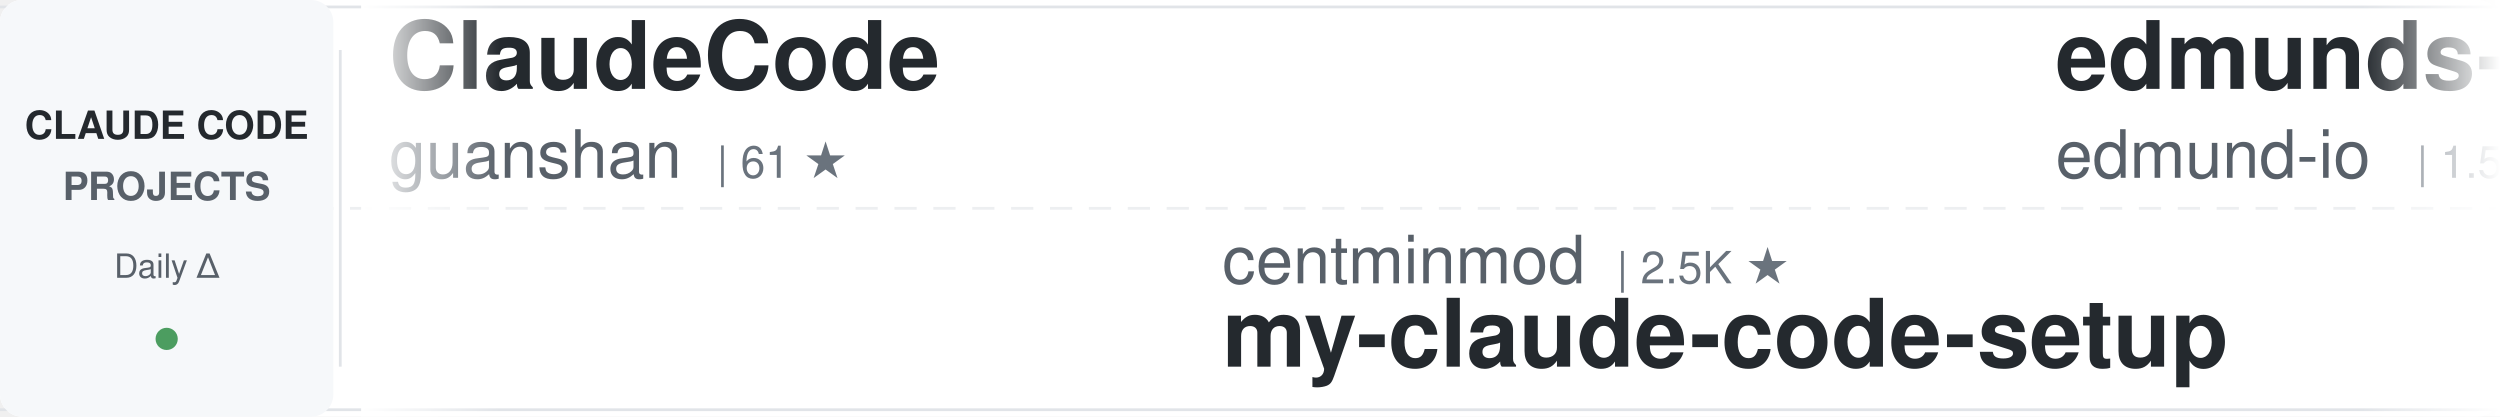
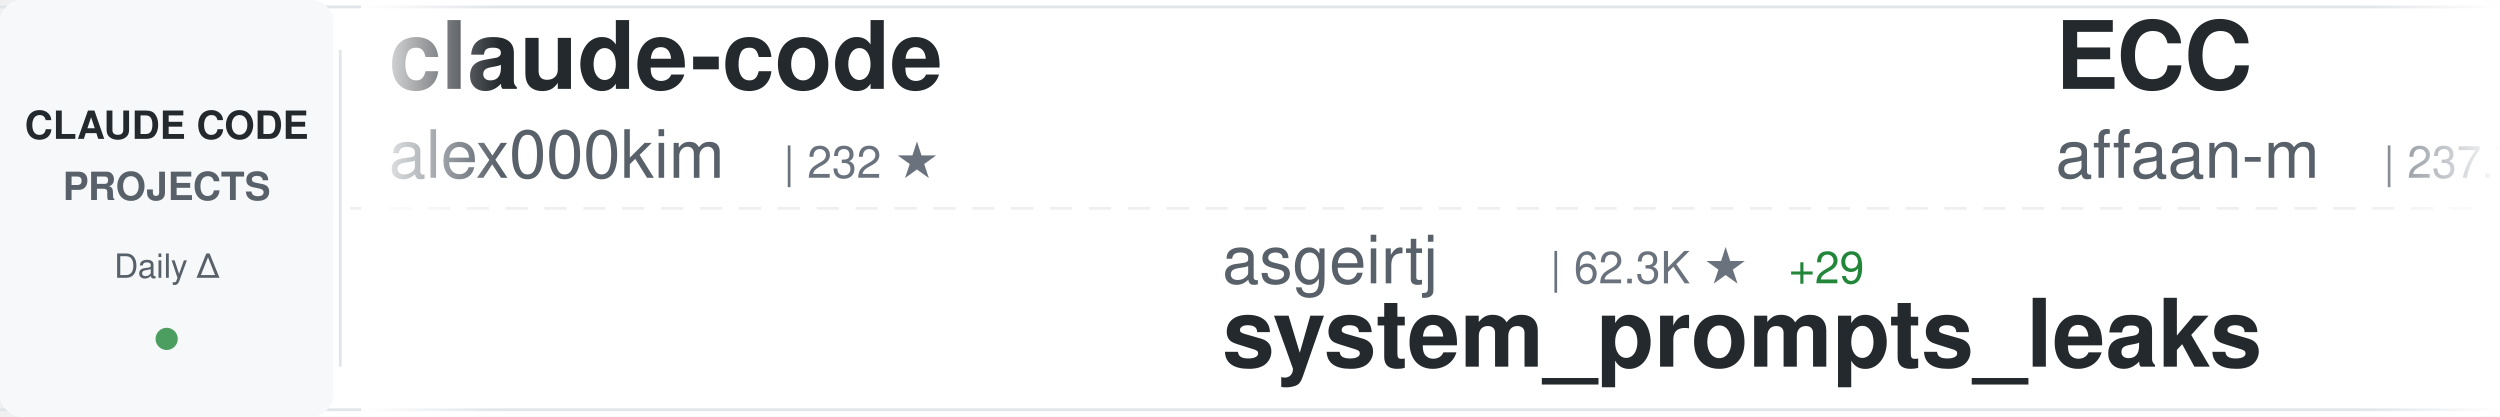
<svg xmlns="http://www.w3.org/2000/svg" width="900" height="150">
  <defs>
    <linearGradient id="awesomeLeftFade" x1="0%" y1="0%" x2="100%" y2="0%">
      <stop offset="0%" style="stop-color:#ffffff;stop-opacity:1" />
      <stop offset="100%" style="stop-color:#ffffff;stop-opacity:0" />
    </linearGradient>
    <linearGradient id="awesomeRightFade" x1="0%" y1="0%" x2="100%" y2="0%">
      <stop offset="0%" style="stop-color:#ffffff;stop-opacity:0" />
      <stop offset="100%" style="stop-color:#ffffff;stop-opacity:1" />
    </linearGradient>
  </defs>
  <rect width="900" height="150" fill="#ffffff" rx="8" />
  <rect x="0" y="2" width="900" height="1" fill="#e1e4e8" />
  <rect x="0" y="147" width="900" height="1" fill="#e1e4e8" />
  <line x1="0" y1="75" x2="900" y2="75" stroke="#e1e4e8" stroke-width="1" stroke-dasharray="8 6" opacity="0.6" />
  <rect x="0" y="0" width="120" height="150" fill="#f6f8fa" rx="8" />
  <text x="60" y="50" font-family="-apple-system, BlinkMacSystemFont, 'Segoe UI', Helvetica, Arial, sans-serif" font-size="14" font-weight="600" fill="#24292e" text-anchor="middle">CLAUDE CODE</text>
  <text x="60" y="72" font-family="-apple-system, BlinkMacSystemFont, 'Segoe UI', Helvetica, Arial, sans-serif" font-size="14" font-weight="600" fill="#586069" text-anchor="middle">PROJECTS</text>
  <text x="60" y="100" font-family="-apple-system, BlinkMacSystemFont, 'Segoe UI', Helvetica, Arial, sans-serif" font-size="12" font-weight="500" fill="#586069" text-anchor="middle">Daily Δ</text>
  <circle cx="60" cy="122" r="4" fill="#22863a" opacity="0.8" />
  <rect x="122" y="18" width="1" height="114" fill="#e1e4e8" />
  <clipPath id="awesomeTickerClip">
    <rect x="130" y="0" width="770" height="150" />
  </clipPath>
  <g clip-path="url(#awesomeTickerClip)">
    <g id="awesomeTickerItems">
      <animateTransform attributeName="transform" attributeType="XML" type="translate" from="0 0" to="-3000 0" dur="54s" repeatCount="indefinite" />
      <g transform="translate(0, 0)">
-         <text x="140" y="32" font-family="-apple-system, BlinkMacSystemFont, 'Segoe UI', Helvetica, Arial, sans-serif" font-size="34" font-weight="600" fill="#24292e">ClaudeCode</text>
-         <text x="140" y="64" font-family="-apple-system, BlinkMacSystemFont, 'Segoe UI', Helvetica, Arial, sans-serif" font-size="24" font-weight="400" fill="#586069">guanshan</text>
-         <text x="258" y="64" font-family="-apple-system, BlinkMacSystemFont, 'Segoe UI', Helvetica, Arial, sans-serif" font-size="16" font-weight="500" fill="#6a737d">| 61 ★</text>
+         <text x="140" y="32" font-family="-apple-system, BlinkMacSystemFont, 'Segoe UI', Helvetica, Arial, sans-serif" font-size="34" font-weight="600" fill="#24292e">claude-code</text>
+         <text x="140" y="64" font-family="-apple-system, BlinkMacSystemFont, 'Segoe UI', Helvetica, Arial, sans-serif" font-size="24" font-weight="400" fill="#586069">alex000kim</text>
+         <text x="282" y="64" font-family="-apple-system, BlinkMacSystemFont, 'Segoe UI', Helvetica, Arial, sans-serif" font-size="16" font-weight="500" fill="#6a737d">| 232 ★</text>
      </g>
      <g transform="translate(300, 0)">
-         <text x="140" y="102" font-family="-apple-system, BlinkMacSystemFont, 'Segoe UI', Helvetica, Arial, sans-serif" font-size="24" font-weight="400" fill="#586069">centminmod</text>
-         <text x="282" y="102" font-family="-apple-system, BlinkMacSystemFont, 'Segoe UI', Helvetica, Arial, sans-serif" font-size="16" font-weight="500" fill="#6a737d">| 2.5K ★</text>
-         <text x="140" y="132" font-family="-apple-system, BlinkMacSystemFont, 'Segoe UI', Helvetica, Arial, sans-serif" font-size="34" font-weight="600" fill="#24292e">my-claude-code-setup</text>
+         <text x="140" y="102" font-family="-apple-system, BlinkMacSystemFont, 'Segoe UI', Helvetica, Arial, sans-serif" font-size="24" font-weight="400" fill="#586069">asgeirtj</text>
+         <text x="258" y="102" font-family="-apple-system, BlinkMacSystemFont, 'Segoe UI', Helvetica, Arial, sans-serif" font-size="16" font-weight="500" fill="#6a737d">| 62.3K ★</text>
+         <text x="344" y="102" font-family="-apple-system, BlinkMacSystemFont, 'Segoe UI', Helvetica, Arial, sans-serif" font-size="16" font-weight="500" fill="#22863a"> +29</text>
+         <text x="140" y="132" font-family="-apple-system, BlinkMacSystemFont, 'Segoe UI', Helvetica, Arial, sans-serif" font-size="34" font-weight="600" fill="#24292e">system_prompts_leaks</text>
      </g>
      <g transform="translate(600, 0)">
-         <text x="140" y="32" font-family="-apple-system, BlinkMacSystemFont, 'Segoe UI', Helvetica, Arial, sans-serif" font-size="34" font-weight="600" fill="#24292e">edmunds-claude-code</text>
-         <text x="140" y="64" font-family="-apple-system, BlinkMacSystemFont, 'Segoe UI', Helvetica, Arial, sans-serif" font-size="24" font-weight="400" fill="#586069">edmund-io</text>
-         <text x="270" y="64" font-family="-apple-system, BlinkMacSystemFont, 'Segoe UI', Helvetica, Arial, sans-serif" font-size="16" font-weight="500" fill="#6a737d">| 1.5K ★</text>
+         <text x="140" y="32" font-family="-apple-system, BlinkMacSystemFont, 'Segoe UI', Helvetica, Arial, sans-serif" font-size="34" font-weight="600" fill="#24292e">ECC</text>
+         <text x="140" y="64" font-family="-apple-system, BlinkMacSystemFont, 'Segoe UI', Helvetica, Arial, sans-serif" font-size="24" font-weight="400" fill="#586069">affaan-m</text>
+         <text x="258" y="64" font-family="-apple-system, BlinkMacSystemFont, 'Segoe UI', Helvetica, Arial, sans-serif" font-size="16" font-weight="500" fill="#6a737d">| 237.7K ★</text>
+         <text x="353" y="64" font-family="-apple-system, BlinkMacSystemFont, 'Segoe UI', Helvetica, Arial, sans-serif" font-size="16" font-weight="500" fill="#22863a"> +55</text>
      </g>
      <g transform="translate(900, 0)">
-         <text x="140" y="102" font-family="-apple-system, BlinkMacSystemFont, 'Segoe UI', Helvetica, Arial, sans-serif" font-size="24" font-weight="400" fill="#586069">wanshuiyin</text>
-         <text x="282" y="102" font-family="-apple-system, BlinkMacSystemFont, 'Segoe UI', Helvetica, Arial, sans-serif" font-size="16" font-weight="500" fill="#6a737d">| 14.2K ★</text>
-         <text x="368" y="102" font-family="-apple-system, BlinkMacSystemFont, 'Segoe UI', Helvetica, Arial, sans-serif" font-size="16" font-weight="500" fill="#22863a"> +12</text>
-         <text x="140" y="132" font-family="-apple-system, BlinkMacSystemFont, 'Segoe UI', Helvetica, Arial, sans-serif" font-size="34" font-weight="600" fill="#24292e">Auto-claude-code-researc...</text>
+         <text x="140" y="102" font-family="-apple-system, BlinkMacSystemFont, 'Segoe UI', Helvetica, Arial, sans-serif" font-size="24" font-weight="400" fill="#586069">liuup</text>
+         <text x="222" y="102" font-family="-apple-system, BlinkMacSystemFont, 'Segoe UI', Helvetica, Arial, sans-serif" font-size="16" font-weight="500" fill="#6a737d">| 3.7K ★</text>
+         <text x="140" y="132" font-family="-apple-system, BlinkMacSystemFont, 'Segoe UI', Helvetica, Arial, sans-serif" font-size="34" font-weight="600" fill="#24292e">claude-code-analysis</text>
      </g>
      <g transform="translate(1200, 0)">
-         <text x="140" y="32" font-family="-apple-system, BlinkMacSystemFont, 'Segoe UI', Helvetica, Arial, sans-serif" font-size="34" font-weight="600" fill="#24292e">claude-code-transcripts</text>
-         <text x="140" y="64" font-family="-apple-system, BlinkMacSystemFont, 'Segoe UI', Helvetica, Arial, sans-serif" font-size="24" font-weight="400" fill="#586069">simonw</text>
-         <text x="234" y="64" font-family="-apple-system, BlinkMacSystemFont, 'Segoe UI', Helvetica, Arial, sans-serif" font-size="16" font-weight="500" fill="#6a737d">| 1.7K ★</text>
-         <text x="311" y="64" font-family="-apple-system, BlinkMacSystemFont, 'Segoe UI', Helvetica, Arial, sans-serif" font-size="16" font-weight="500" fill="#22863a"> +2</text>
+         <text x="140" y="32" font-family="-apple-system, BlinkMacSystemFont, 'Segoe UI', Helvetica, Arial, sans-serif" font-size="34" font-weight="600" fill="#24292e">pi-vs-claude-code</text>
+         <text x="140" y="64" font-family="-apple-system, BlinkMacSystemFont, 'Segoe UI', Helvetica, Arial, sans-serif" font-size="24" font-weight="400" fill="#586069">disler</text>
+         <text x="234" y="64" font-family="-apple-system, BlinkMacSystemFont, 'Segoe UI', Helvetica, Arial, sans-serif" font-size="16" font-weight="500" fill="#6a737d">| 1.6K ★</text>
      </g>
      <g transform="translate(1500, 0)">
-         <text x="140" y="102" font-family="-apple-system, BlinkMacSystemFont, 'Segoe UI', Helvetica, Arial, sans-serif" font-size="24" font-weight="400" fill="#586069">RishabhK103</text>
-         <text x="294" y="102" font-family="-apple-system, BlinkMacSystemFont, 'Segoe UI', Helvetica, Arial, sans-serif" font-size="16" font-weight="500" fill="#6a737d">| 105 ★</text>
-         <text x="140" y="132" font-family="-apple-system, BlinkMacSystemFont, 'Segoe UI', Helvetica, Arial, sans-serif" font-size="34" font-weight="600" fill="#24292e">claude-code</text>
+         <text x="140" y="102" font-family="-apple-system, BlinkMacSystemFont, 'Segoe UI', Helvetica, Arial, sans-serif" font-size="24" font-weight="400" fill="#586069">repowise-dev</text>
+         <text x="306" y="102" font-family="-apple-system, BlinkMacSystemFont, 'Segoe UI', Helvetica, Arial, sans-serif" font-size="16" font-weight="500" fill="#6a737d">| 1.2K ★</text>
+         <text x="140" y="132" font-family="-apple-system, BlinkMacSystemFont, 'Segoe UI', Helvetica, Arial, sans-serif" font-size="34" font-weight="600" fill="#24292e">claude-code-prompts</text>
      </g>
      <g transform="translate(1800, 0)">
-         <text x="140" y="32" font-family="-apple-system, BlinkMacSystemFont, 'Segoe UI', Helvetica, Arial, sans-serif" font-size="34" font-weight="600" fill="#24292e">skills</text>
-         <text x="140" y="64" font-family="-apple-system, BlinkMacSystemFont, 'Segoe UI', Helvetica, Arial, sans-serif" font-size="24" font-weight="400" fill="#586069">anthropics</text>
-         <text x="282" y="64" font-family="-apple-system, BlinkMacSystemFont, 'Segoe UI', Helvetica, Arial, sans-serif" font-size="16" font-weight="500" fill="#6a737d">| 166.2K ★</text>
-         <text x="377" y="64" font-family="-apple-system, BlinkMacSystemFont, 'Segoe UI', Helvetica, Arial, sans-serif" font-size="16" font-weight="500" fill="#22863a"> +36</text>
+         <text x="140" y="32" font-family="-apple-system, BlinkMacSystemFont, 'Segoe UI', Helvetica, Arial, sans-serif" font-size="34" font-weight="600" fill="#24292e">claude-code-plugins-plus...</text>
+         <text x="140" y="64" font-family="-apple-system, BlinkMacSystemFont, 'Segoe UI', Helvetica, Arial, sans-serif" font-size="24" font-weight="400" fill="#586069">jeremylongshore</text>
+         <text x="342" y="64" font-family="-apple-system, BlinkMacSystemFont, 'Segoe UI', Helvetica, Arial, sans-serif" font-size="16" font-weight="500" fill="#6a737d">| 2.6K ★</text>
      </g>
      <g transform="translate(2100, 0)">
-         <text x="140" y="102" font-family="-apple-system, BlinkMacSystemFont, 'Segoe UI', Helvetica, Arial, sans-serif" font-size="24" font-weight="400" fill="#586069">RichardAtCT</text>
-         <text x="294" y="102" font-family="-apple-system, BlinkMacSystemFont, 'Segoe UI', Helvetica, Arial, sans-serif" font-size="16" font-weight="500" fill="#6a737d">| 2.7K ★</text>
-         <text x="371" y="102" font-family="-apple-system, BlinkMacSystemFont, 'Segoe UI', Helvetica, Arial, sans-serif" font-size="16" font-weight="500" fill="#22863a"> +2</text>
-         <text x="140" y="132" font-family="-apple-system, BlinkMacSystemFont, 'Segoe UI', Helvetica, Arial, sans-serif" font-size="34" font-weight="600" fill="#24292e">claude-code-telegram</text>
+         <text x="140" y="102" font-family="-apple-system, BlinkMacSystemFont, 'Segoe UI', Helvetica, Arial, sans-serif" font-size="24" font-weight="400" fill="#586069">jqueryscript</text>
+         <text x="306" y="102" font-family="-apple-system, BlinkMacSystemFont, 'Segoe UI', Helvetica, Arial, sans-serif" font-size="16" font-weight="500" fill="#6a737d">| 487 ★</text>
+         <text x="374" y="102" font-family="-apple-system, BlinkMacSystemFont, 'Segoe UI', Helvetica, Arial, sans-serif" font-size="16" font-weight="500" fill="#22863a"> +1</text>
+         <text x="140" y="132" font-family="-apple-system, BlinkMacSystemFont, 'Segoe UI', Helvetica, Arial, sans-serif" font-size="34" font-weight="600" fill="#24292e">awesome-claude-code</text>
      </g>
      <g transform="translate(2400, 0)">
-         <text x="140" y="32" font-family="-apple-system, BlinkMacSystemFont, 'Segoe UI', Helvetica, Arial, sans-serif" font-size="34" font-weight="600" fill="#24292e">claude-code-book</text>
-         <text x="140" y="64" font-family="-apple-system, BlinkMacSystemFont, 'Segoe UI', Helvetica, Arial, sans-serif" font-size="24" font-weight="400" fill="#586069">lintsinghua</text>
-         <text x="294" y="64" font-family="-apple-system, BlinkMacSystemFont, 'Segoe UI', Helvetica, Arial, sans-serif" font-size="16" font-weight="500" fill="#6a737d">| 4.0K ★</text>
-         <text x="371" y="64" font-family="-apple-system, BlinkMacSystemFont, 'Segoe UI', Helvetica, Arial, sans-serif" font-size="16" font-weight="500" fill="#22863a"> +2</text>
+         <text x="140" y="32" font-family="-apple-system, BlinkMacSystemFont, 'Segoe UI', Helvetica, Arial, sans-serif" font-size="34" font-weight="600" fill="#24292e">claude-code-cli</text>
+         <text x="140" y="64" font-family="-apple-system, BlinkMacSystemFont, 'Segoe UI', Helvetica, Arial, sans-serif" font-size="24" font-weight="400" fill="#586069">huangserva</text>
+         <text x="282" y="64" font-family="-apple-system, BlinkMacSystemFont, 'Segoe UI', Helvetica, Arial, sans-serif" font-size="16" font-weight="500" fill="#6a737d">| 622 ★</text>
      </g>
      <g transform="translate(2700, 0)">
-         <text x="140" y="102" font-family="-apple-system, BlinkMacSystemFont, 'Segoe UI', Helvetica, Arial, sans-serif" font-size="24" font-weight="400" fill="#586069">fazxes</text>
-         <text x="234" y="102" font-family="-apple-system, BlinkMacSystemFont, 'Segoe UI', Helvetica, Arial, sans-serif" font-size="16" font-weight="500" fill="#6a737d">| 230 ★</text>
-         <text x="140" y="132" font-family="-apple-system, BlinkMacSystemFont, 'Segoe UI', Helvetica, Arial, sans-serif" font-size="34" font-weight="600" fill="#24292e">Claude-code</text>
+         <text x="140" y="102" font-family="-apple-system, BlinkMacSystemFont, 'Segoe UI', Helvetica, Arial, sans-serif" font-size="24" font-weight="400" fill="#586069">Donchitos</text>
+         <text x="270" y="102" font-family="-apple-system, BlinkMacSystemFont, 'Segoe UI', Helvetica, Arial, sans-serif" font-size="16" font-weight="500" fill="#6a737d">| 23.6K ★</text>
+         <text x="356" y="102" font-family="-apple-system, BlinkMacSystemFont, 'Segoe UI', Helvetica, Arial, sans-serif" font-size="16" font-weight="500" fill="#22863a"> +4</text>
+         <text x="140" y="132" font-family="-apple-system, BlinkMacSystemFont, 'Segoe UI', Helvetica, Arial, sans-serif" font-size="34" font-weight="600" fill="#24292e">Claude-Code-Game-Studios</text>
      </g>
      <g transform="translate(3000, 0)">
-         <text x="140" y="32" font-family="-apple-system, BlinkMacSystemFont, 'Segoe UI', Helvetica, Arial, sans-serif" font-size="34" font-weight="600" fill="#24292e">ClaudeCode</text>
-         <text x="140" y="64" font-family="-apple-system, BlinkMacSystemFont, 'Segoe UI', Helvetica, Arial, sans-serif" font-size="24" font-weight="400" fill="#586069">guanshan</text>
-         <text x="258" y="64" font-family="-apple-system, BlinkMacSystemFont, 'Segoe UI', Helvetica, Arial, sans-serif" font-size="16" font-weight="500" fill="#6a737d">| 61 ★</text>
+         <text x="140" y="32" font-family="-apple-system, BlinkMacSystemFont, 'Segoe UI', Helvetica, Arial, sans-serif" font-size="34" font-weight="600" fill="#24292e">claude-code</text>
+         <text x="140" y="64" font-family="-apple-system, BlinkMacSystemFont, 'Segoe UI', Helvetica, Arial, sans-serif" font-size="24" font-weight="400" fill="#586069">alex000kim</text>
+         <text x="282" y="64" font-family="-apple-system, BlinkMacSystemFont, 'Segoe UI', Helvetica, Arial, sans-serif" font-size="16" font-weight="500" fill="#6a737d">| 232 ★</text>
      </g>
      <g transform="translate(3300, 0)">
-         <text x="140" y="102" font-family="-apple-system, BlinkMacSystemFont, 'Segoe UI', Helvetica, Arial, sans-serif" font-size="24" font-weight="400" fill="#586069">centminmod</text>
-         <text x="282" y="102" font-family="-apple-system, BlinkMacSystemFont, 'Segoe UI', Helvetica, Arial, sans-serif" font-size="16" font-weight="500" fill="#6a737d">| 2.5K ★</text>
-         <text x="140" y="132" font-family="-apple-system, BlinkMacSystemFont, 'Segoe UI', Helvetica, Arial, sans-serif" font-size="34" font-weight="600" fill="#24292e">my-claude-code-setup</text>
+         <text x="140" y="102" font-family="-apple-system, BlinkMacSystemFont, 'Segoe UI', Helvetica, Arial, sans-serif" font-size="24" font-weight="400" fill="#586069">asgeirtj</text>
+         <text x="258" y="102" font-family="-apple-system, BlinkMacSystemFont, 'Segoe UI', Helvetica, Arial, sans-serif" font-size="16" font-weight="500" fill="#6a737d">| 62.3K ★</text>
+         <text x="344" y="102" font-family="-apple-system, BlinkMacSystemFont, 'Segoe UI', Helvetica, Arial, sans-serif" font-size="16" font-weight="500" fill="#22863a"> +29</text>
+         <text x="140" y="132" font-family="-apple-system, BlinkMacSystemFont, 'Segoe UI', Helvetica, Arial, sans-serif" font-size="34" font-weight="600" fill="#24292e">system_prompts_leaks</text>
      </g>
      <g transform="translate(3600, 0)">
-         <text x="140" y="32" font-family="-apple-system, BlinkMacSystemFont, 'Segoe UI', Helvetica, Arial, sans-serif" font-size="34" font-weight="600" fill="#24292e">edmunds-claude-code</text>
-         <text x="140" y="64" font-family="-apple-system, BlinkMacSystemFont, 'Segoe UI', Helvetica, Arial, sans-serif" font-size="24" font-weight="400" fill="#586069">edmund-io</text>
-         <text x="270" y="64" font-family="-apple-system, BlinkMacSystemFont, 'Segoe UI', Helvetica, Arial, sans-serif" font-size="16" font-weight="500" fill="#6a737d">| 1.5K ★</text>
+         <text x="140" y="32" font-family="-apple-system, BlinkMacSystemFont, 'Segoe UI', Helvetica, Arial, sans-serif" font-size="34" font-weight="600" fill="#24292e">ECC</text>
+         <text x="140" y="64" font-family="-apple-system, BlinkMacSystemFont, 'Segoe UI', Helvetica, Arial, sans-serif" font-size="24" font-weight="400" fill="#586069">affaan-m</text>
+         <text x="258" y="64" font-family="-apple-system, BlinkMacSystemFont, 'Segoe UI', Helvetica, Arial, sans-serif" font-size="16" font-weight="500" fill="#6a737d">| 237.7K ★</text>
+         <text x="353" y="64" font-family="-apple-system, BlinkMacSystemFont, 'Segoe UI', Helvetica, Arial, sans-serif" font-size="16" font-weight="500" fill="#22863a"> +55</text>
      </g>
      <g transform="translate(3900, 0)">
-         <text x="140" y="102" font-family="-apple-system, BlinkMacSystemFont, 'Segoe UI', Helvetica, Arial, sans-serif" font-size="24" font-weight="400" fill="#586069">wanshuiyin</text>
-         <text x="282" y="102" font-family="-apple-system, BlinkMacSystemFont, 'Segoe UI', Helvetica, Arial, sans-serif" font-size="16" font-weight="500" fill="#6a737d">| 14.2K ★</text>
-         <text x="368" y="102" font-family="-apple-system, BlinkMacSystemFont, 'Segoe UI', Helvetica, Arial, sans-serif" font-size="16" font-weight="500" fill="#22863a"> +12</text>
-         <text x="140" y="132" font-family="-apple-system, BlinkMacSystemFont, 'Segoe UI', Helvetica, Arial, sans-serif" font-size="34" font-weight="600" fill="#24292e">Auto-claude-code-researc...</text>
+         <text x="140" y="102" font-family="-apple-system, BlinkMacSystemFont, 'Segoe UI', Helvetica, Arial, sans-serif" font-size="24" font-weight="400" fill="#586069">liuup</text>
+         <text x="222" y="102" font-family="-apple-system, BlinkMacSystemFont, 'Segoe UI', Helvetica, Arial, sans-serif" font-size="16" font-weight="500" fill="#6a737d">| 3.7K ★</text>
+         <text x="140" y="132" font-family="-apple-system, BlinkMacSystemFont, 'Segoe UI', Helvetica, Arial, sans-serif" font-size="34" font-weight="600" fill="#24292e">claude-code-analysis</text>
      </g>
    </g>
  </g>
  <rect x="130" y="0" width="50" height="150" fill="url(#awesomeLeftFade)" />
  <rect x="850" y="0" width="50" height="150" fill="url(#awesomeRightFade)" />
</svg>
